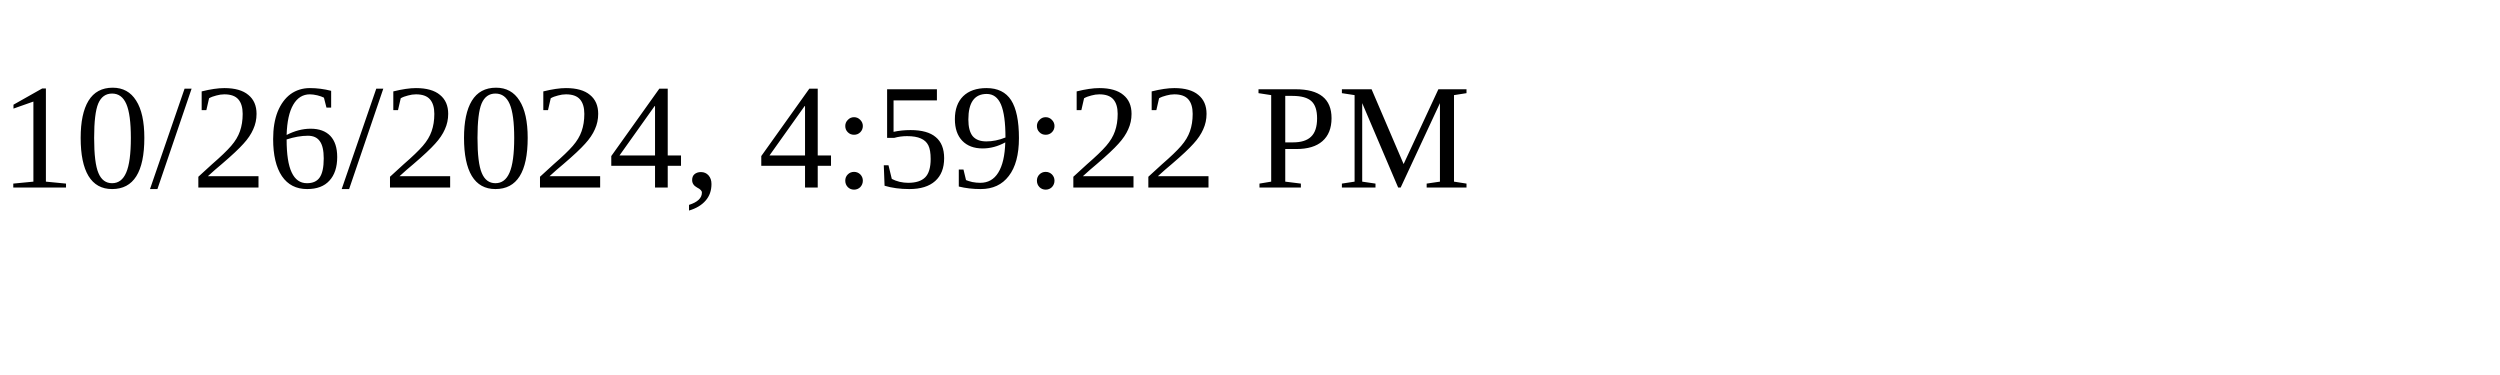
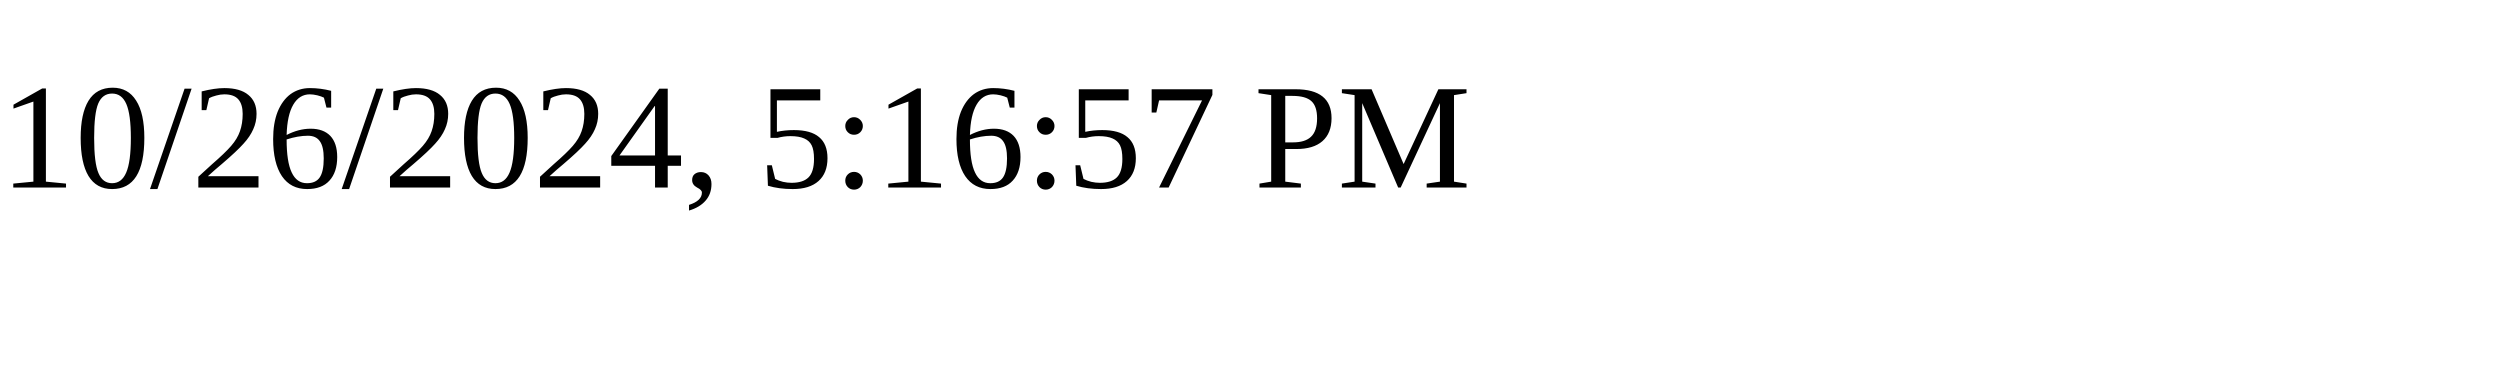
<svg xmlns="http://www.w3.org/2000/svg" height="30" width="200">
-   <text x="0" y="15">10/26/2024, 4:59:22 PM</text>
+   <text x="0" y="15">10/26/2024, 5:16:57 PM</text>
</svg>
